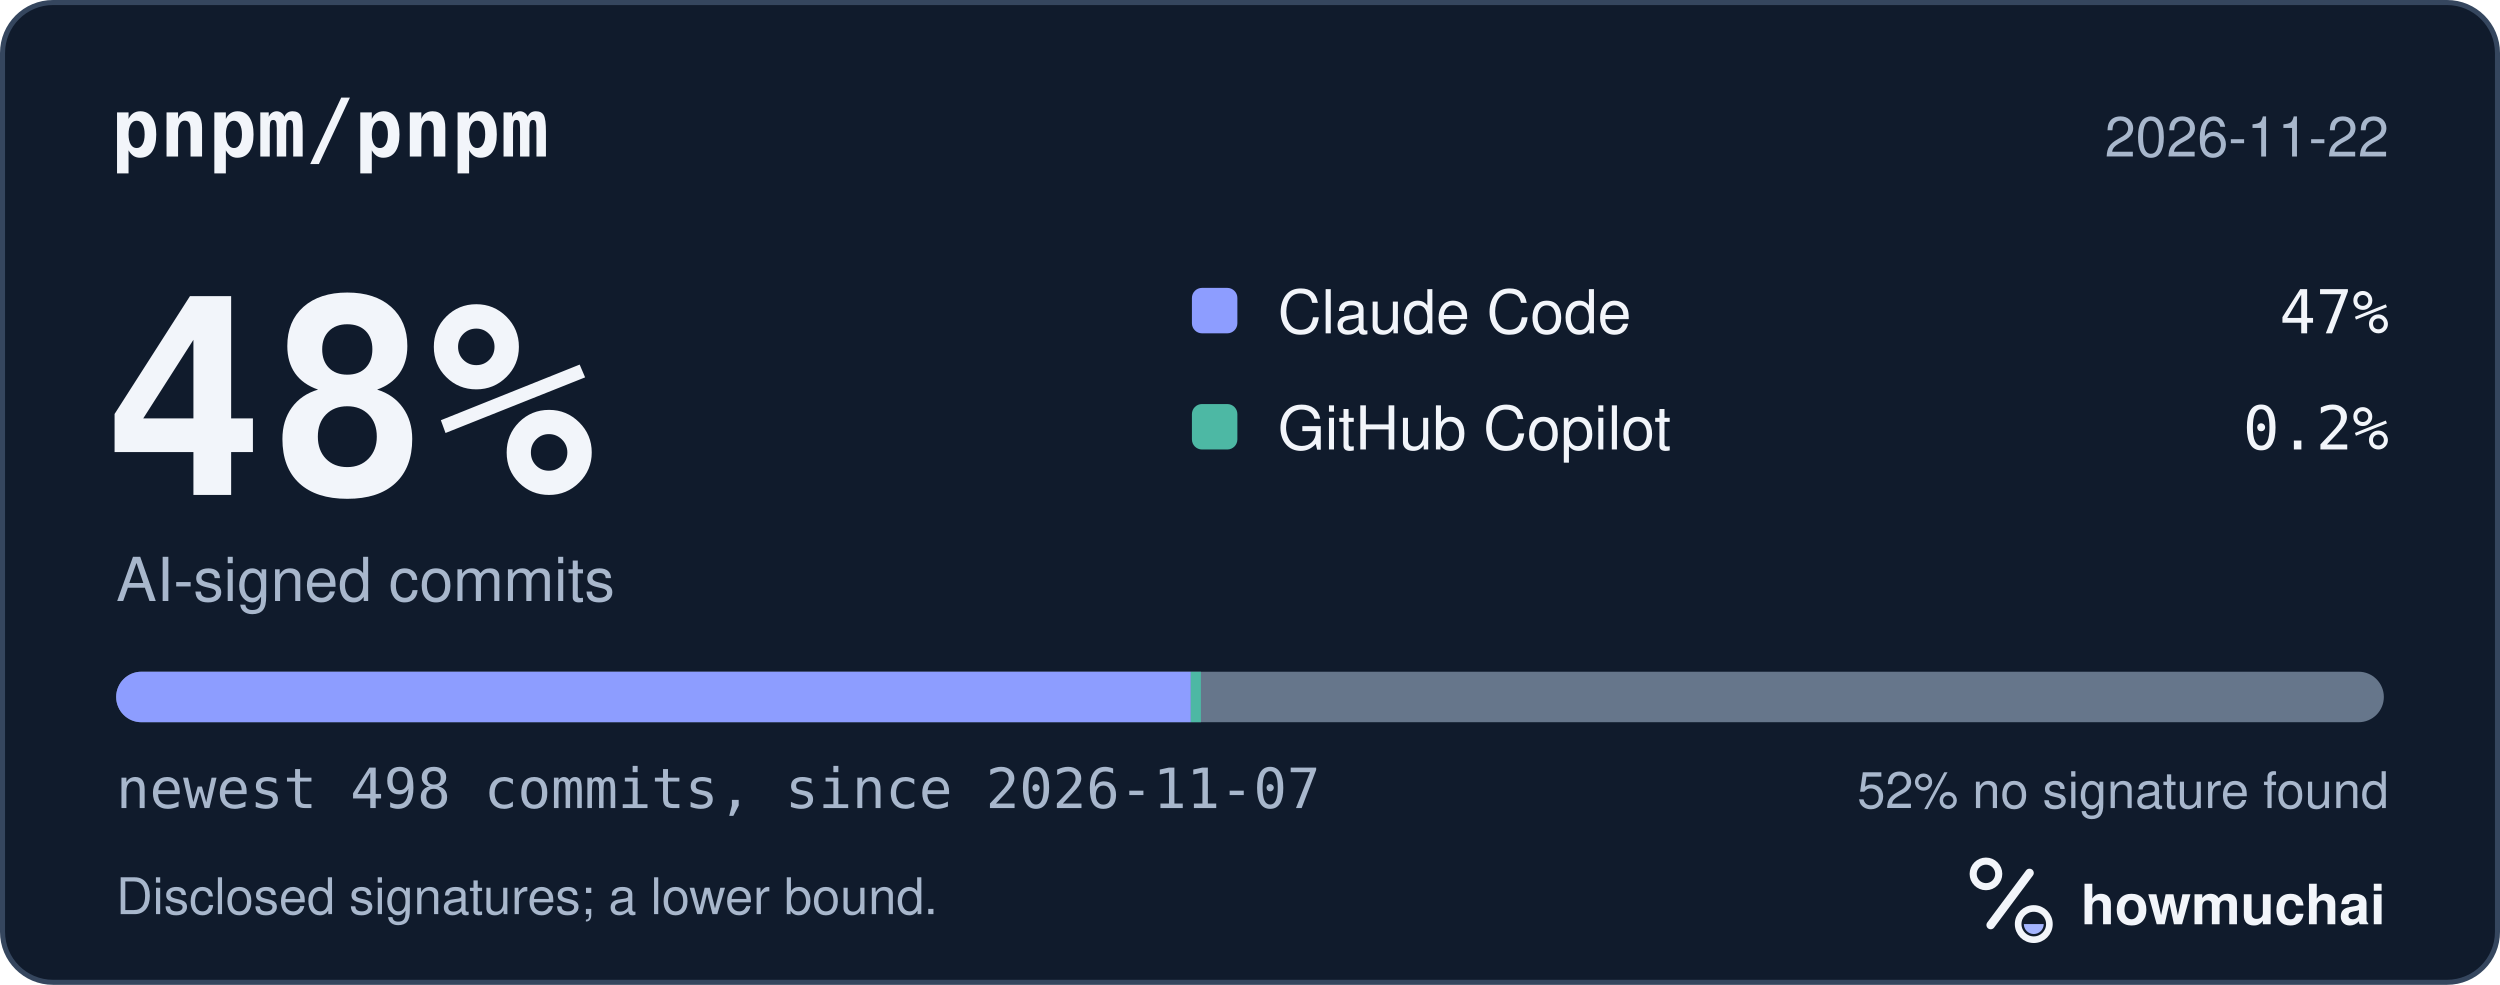
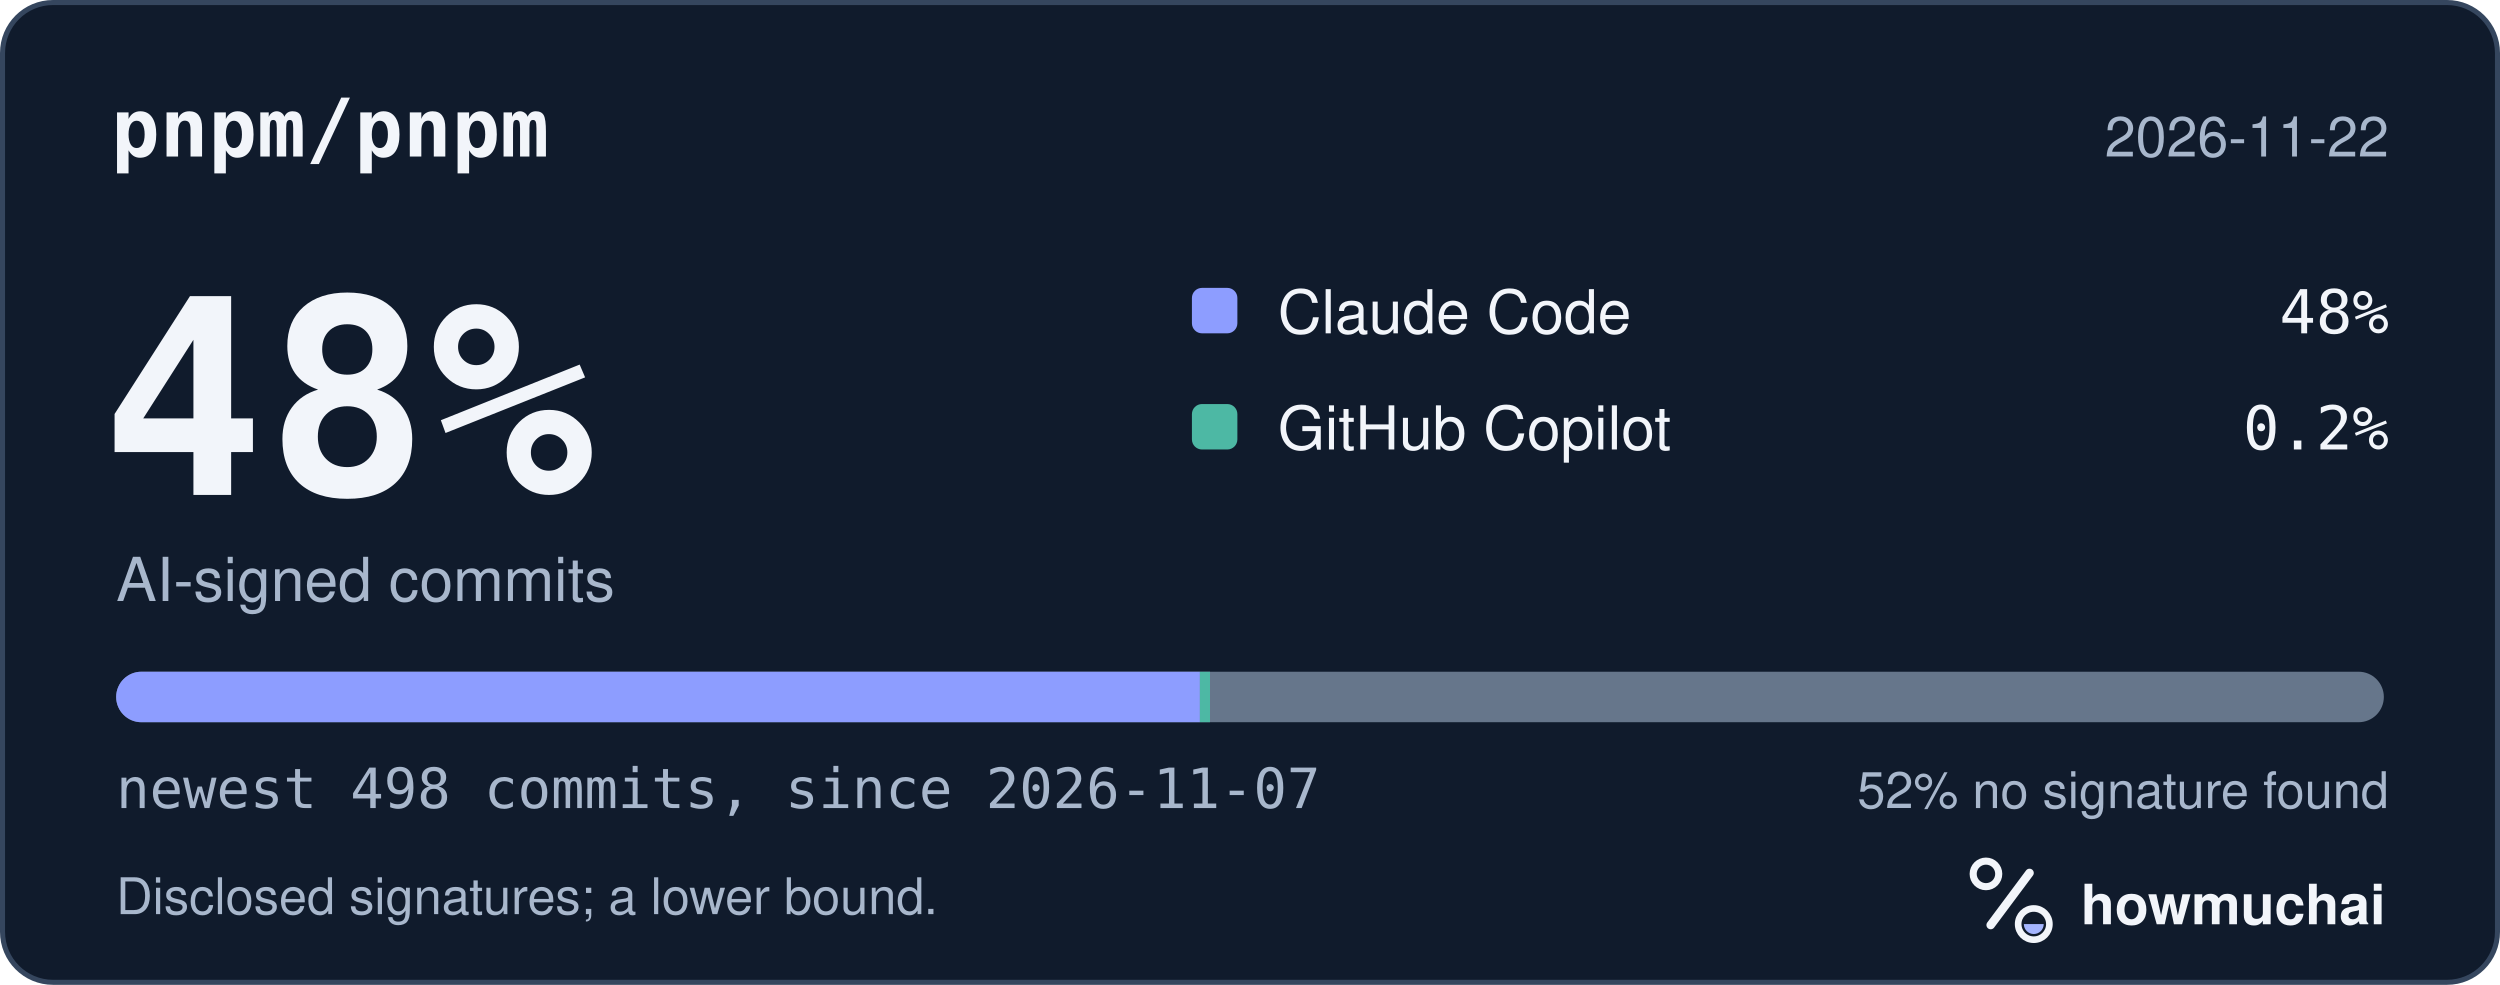
<svg xmlns="http://www.w3.org/2000/svg" width="495" height="195" viewBox="0 0 495 195" role="img" aria-labelledby="hm-t hm-d">
  <rect x="0.5" y="0.5" width="494" height="194" rx="10" fill="#101B2C" stroke="#35465E" />
  <text x="22" y="31" fill="#F2F5FA" font-family="ui-monospace, SF Mono, Menlo, Consolas, IBM Plex Mono, monospace" font-size="16" font-weight="600">pnpm/pnpm</text>
  <text x="473" y="31" fill="#A8B7CC" font-family="-apple-system, BlinkMacSystemFont, Segoe UI, Helvetica, Arial, Fira Sans, sans-serif" font-size="11" text-anchor="end">2026-11-22</text>
  <text x="20" y="98" fill="#F2F5FA" font-family="ui-monospace, SF Mono, Menlo, Consolas, IBM Plex Mono, monospace" font-size="54" font-weight="700">48%</text>
  <text x="23" y="119" fill="#A8B7CC" font-family="-apple-system, BlinkMacSystemFont, Segoe UI, Helvetica, Arial, Fira Sans, sans-serif" font-size="12">AI-signed commits</text>
  <rect x="236" y="57" width="9" height="9" rx="2" fill="#8D9DFF" />
  <text x="253" y="66" fill="#F2F5FA" font-family="-apple-system, BlinkMacSystemFont, Segoe UI, Helvetica, Arial, Fira Sans, sans-serif" font-size="12">Claude Code</text>
-   <text x="473" y="66" fill="#F2F5FA" font-family="ui-monospace, SF Mono, Menlo, Consolas, IBM Plex Mono, monospace" font-size="12" text-anchor="end">47%</text>
+   <text x="473" y="66" fill="#F2F5FA" font-family="ui-monospace, SF Mono, Menlo, Consolas, IBM Plex Mono, monospace" font-size="12" text-anchor="end">48%</text>
  <rect x="236" y="80" width="9" height="9" rx="2" fill="#4DB8A4" />
  <text x="253" y="89" fill="#F2F5FA" font-family="-apple-system, BlinkMacSystemFont, Segoe UI, Helvetica, Arial, Fira Sans, sans-serif" font-size="12">GitHub Copilot</text>
  <text x="473" y="89" fill="#F2F5FA" font-family="ui-monospace, SF Mono, Menlo, Consolas, IBM Plex Mono, monospace" font-size="12" text-anchor="end">0.2%</text>
  <defs>
    <clipPath id="hm-bar">
      <rect x="23" y="133" width="449" height="10" rx="5" />
    </clipPath>
  </defs>
  <rect x="23" y="133" width="449" height="10" rx="5" fill="#66768B" />
  <g clip-path="url(#hm-bar)">
-     <rect x="23.00" y="133" width="212.78" height="10" fill="#8D9DFF" />
-     <rect x="235.78" y="133" width="2.00" height="10" fill="#4DB8A4" />
+     <rect x="23.00" y="133" width="214.58" height="10" fill="#8D9DFF" />
+     <rect x="237.58" y="133" width="2.00" height="10" fill="#4DB8A4" />
  </g>
  <text x="23" y="160" fill="#A8B7CC" font-family="ui-monospace, SF Mono, Menlo, Consolas, IBM Plex Mono, monospace" font-size="11">newest 498 commits, since 2026-11-07</text>
  <text x="473" y="160" fill="#A8B7CC" font-family="-apple-system, BlinkMacSystemFont, Segoe UI, Helvetica, Arial, Fira Sans, sans-serif" font-size="10" text-anchor="end">52% no signature found</text>
  <text x="23" y="181" fill="#A8B7CC" font-family="-apple-system, BlinkMacSystemFont, Segoe UI, Helvetica, Arial, Fira Sans, sans-serif" font-size="10">Disclosed signatures; a lower bound.</text>
  <g transform="translate(386 166) scale(0.046875)">
    <circle cx="154" cy="150" r="54" fill="none" stroke="#F2F5FA" stroke-width="30" />
    <path d="M174 366 338 146" fill="none" stroke="#F2F5FA" stroke-width="36" stroke-linecap="round" />
    <circle cx="356" cy="362" r="66" fill="none" stroke="#F2F5FA" stroke-width="28" />
    <path d="M314 362a42 42 0 0 0 84 0Z" fill="#A4B5FF" />
  </g>
  <text x="412" y="183" fill="#F2F5FA" font-family="-apple-system, BlinkMacSystemFont, Segoe UI, Helvetica, Arial, Fira Sans, sans-serif" font-size="11" font-weight="650">howmuchai</text>
</svg>
